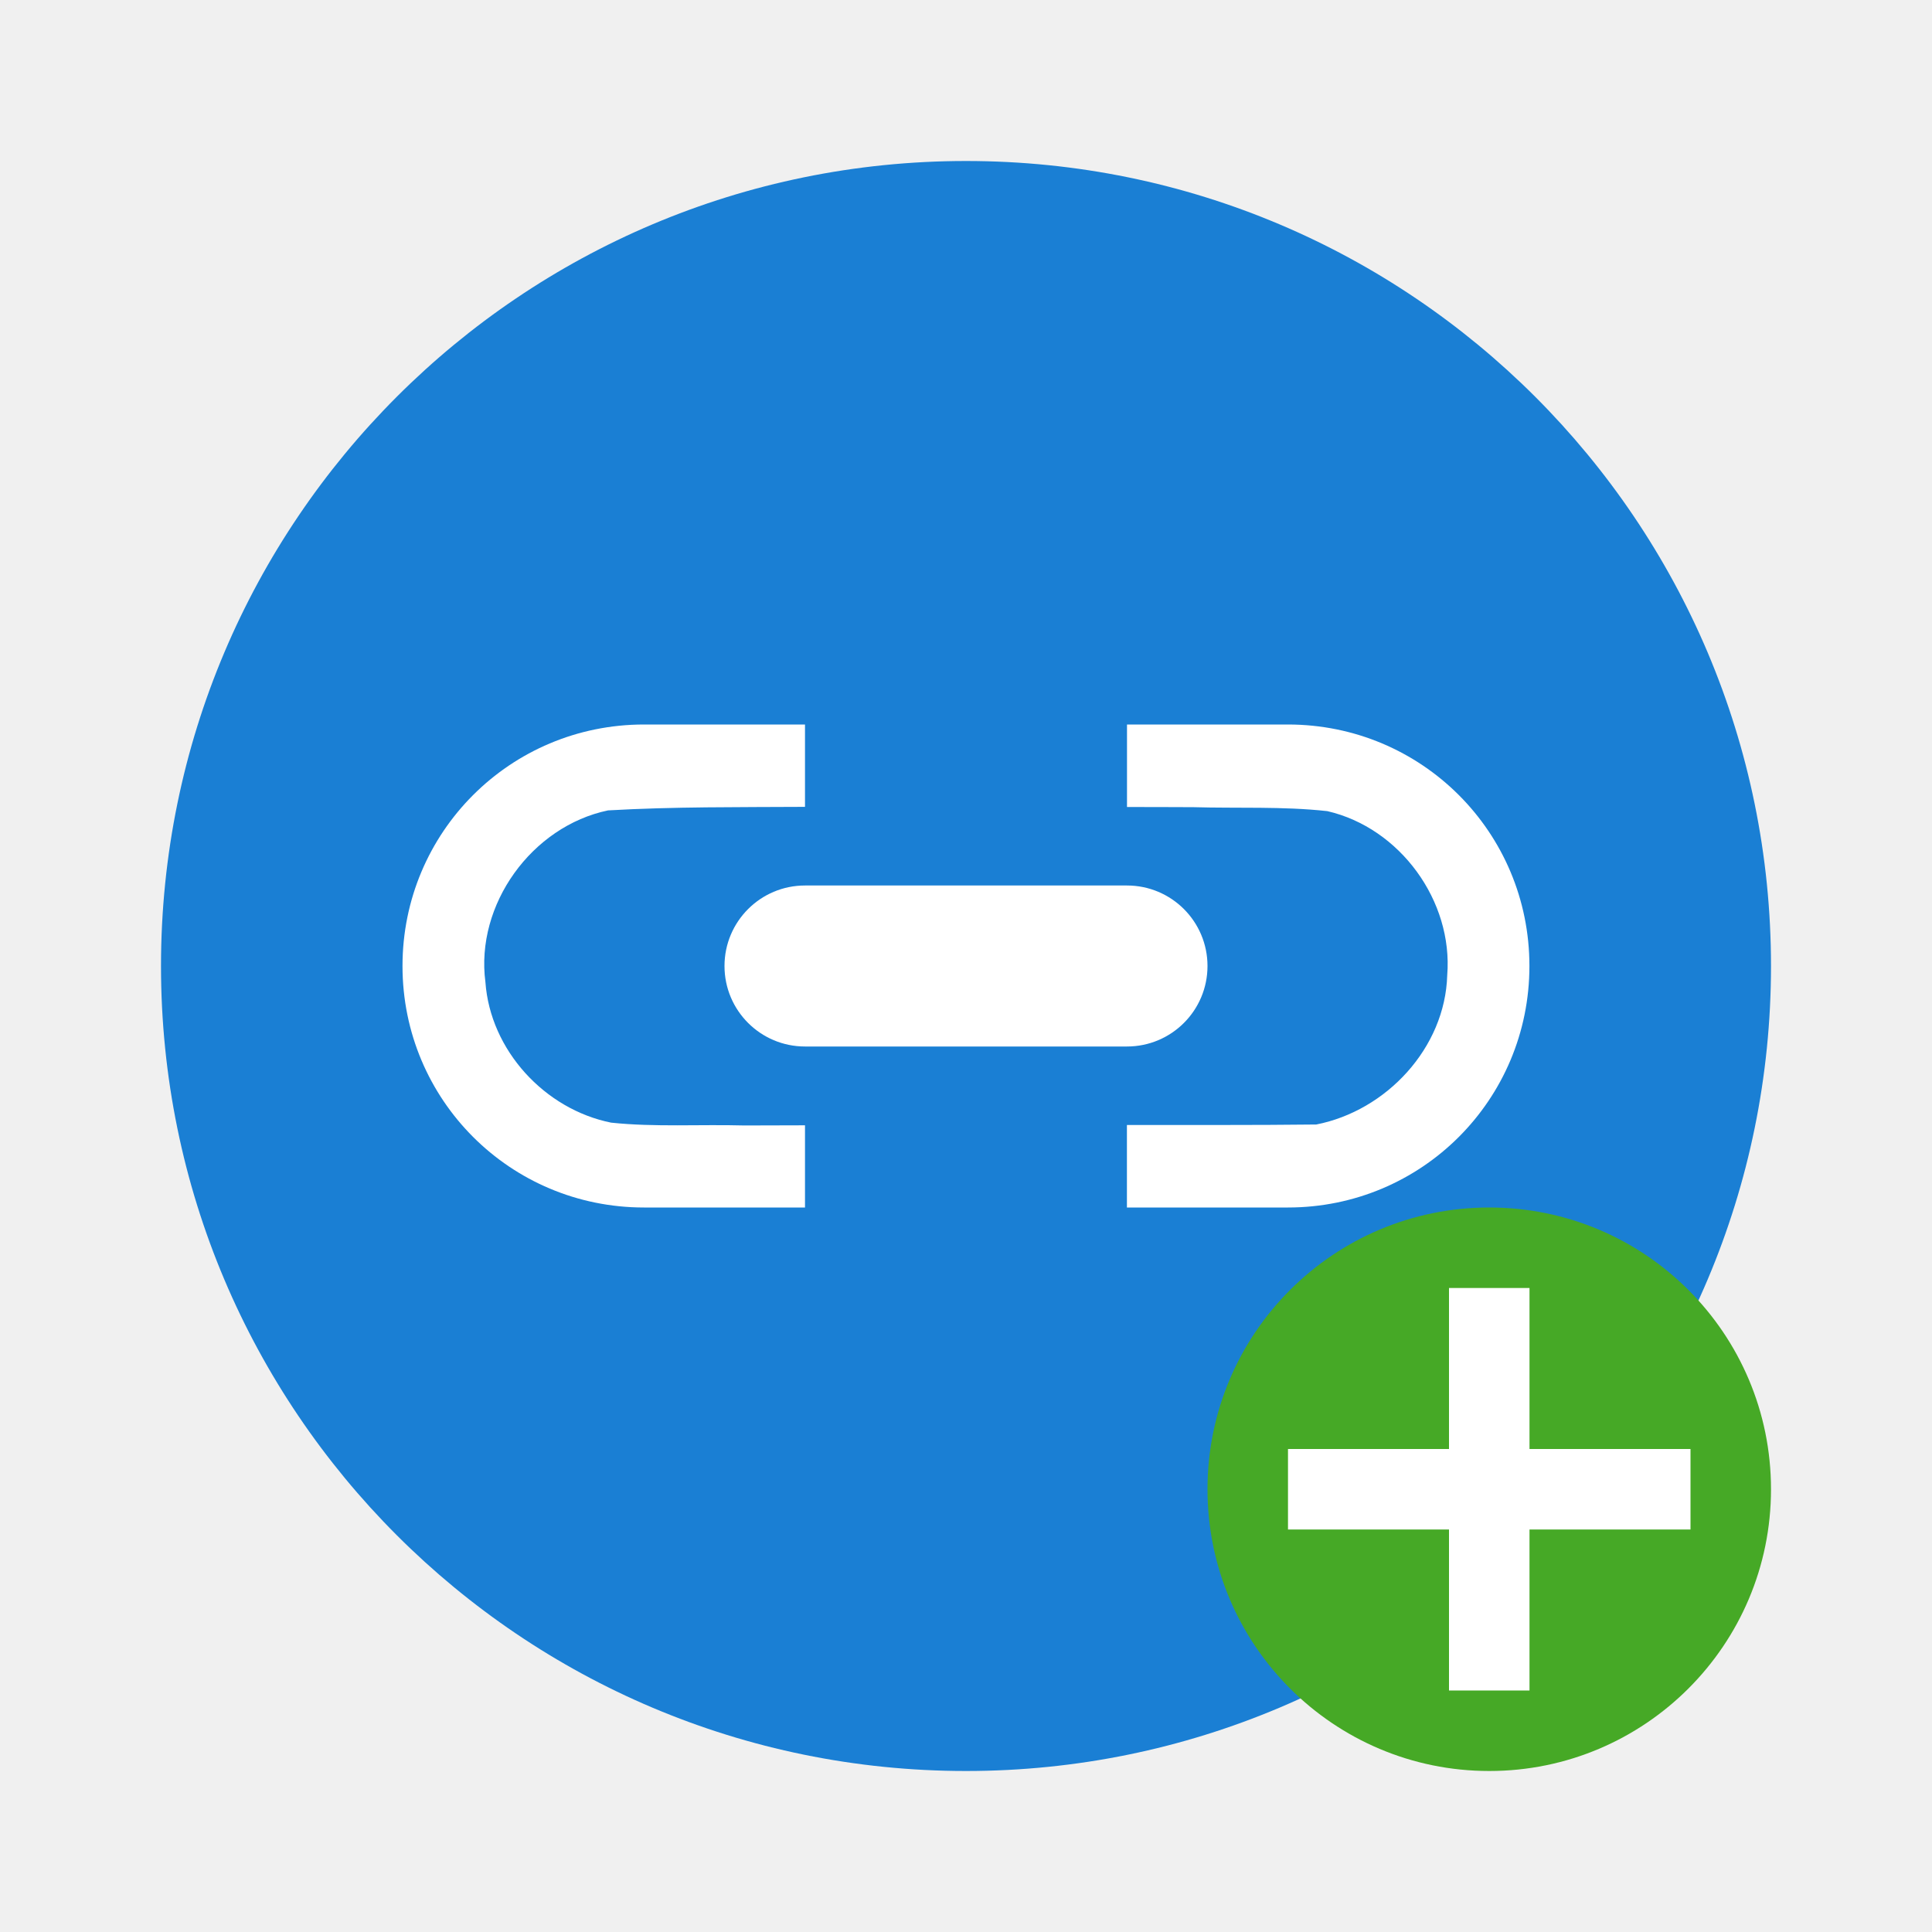
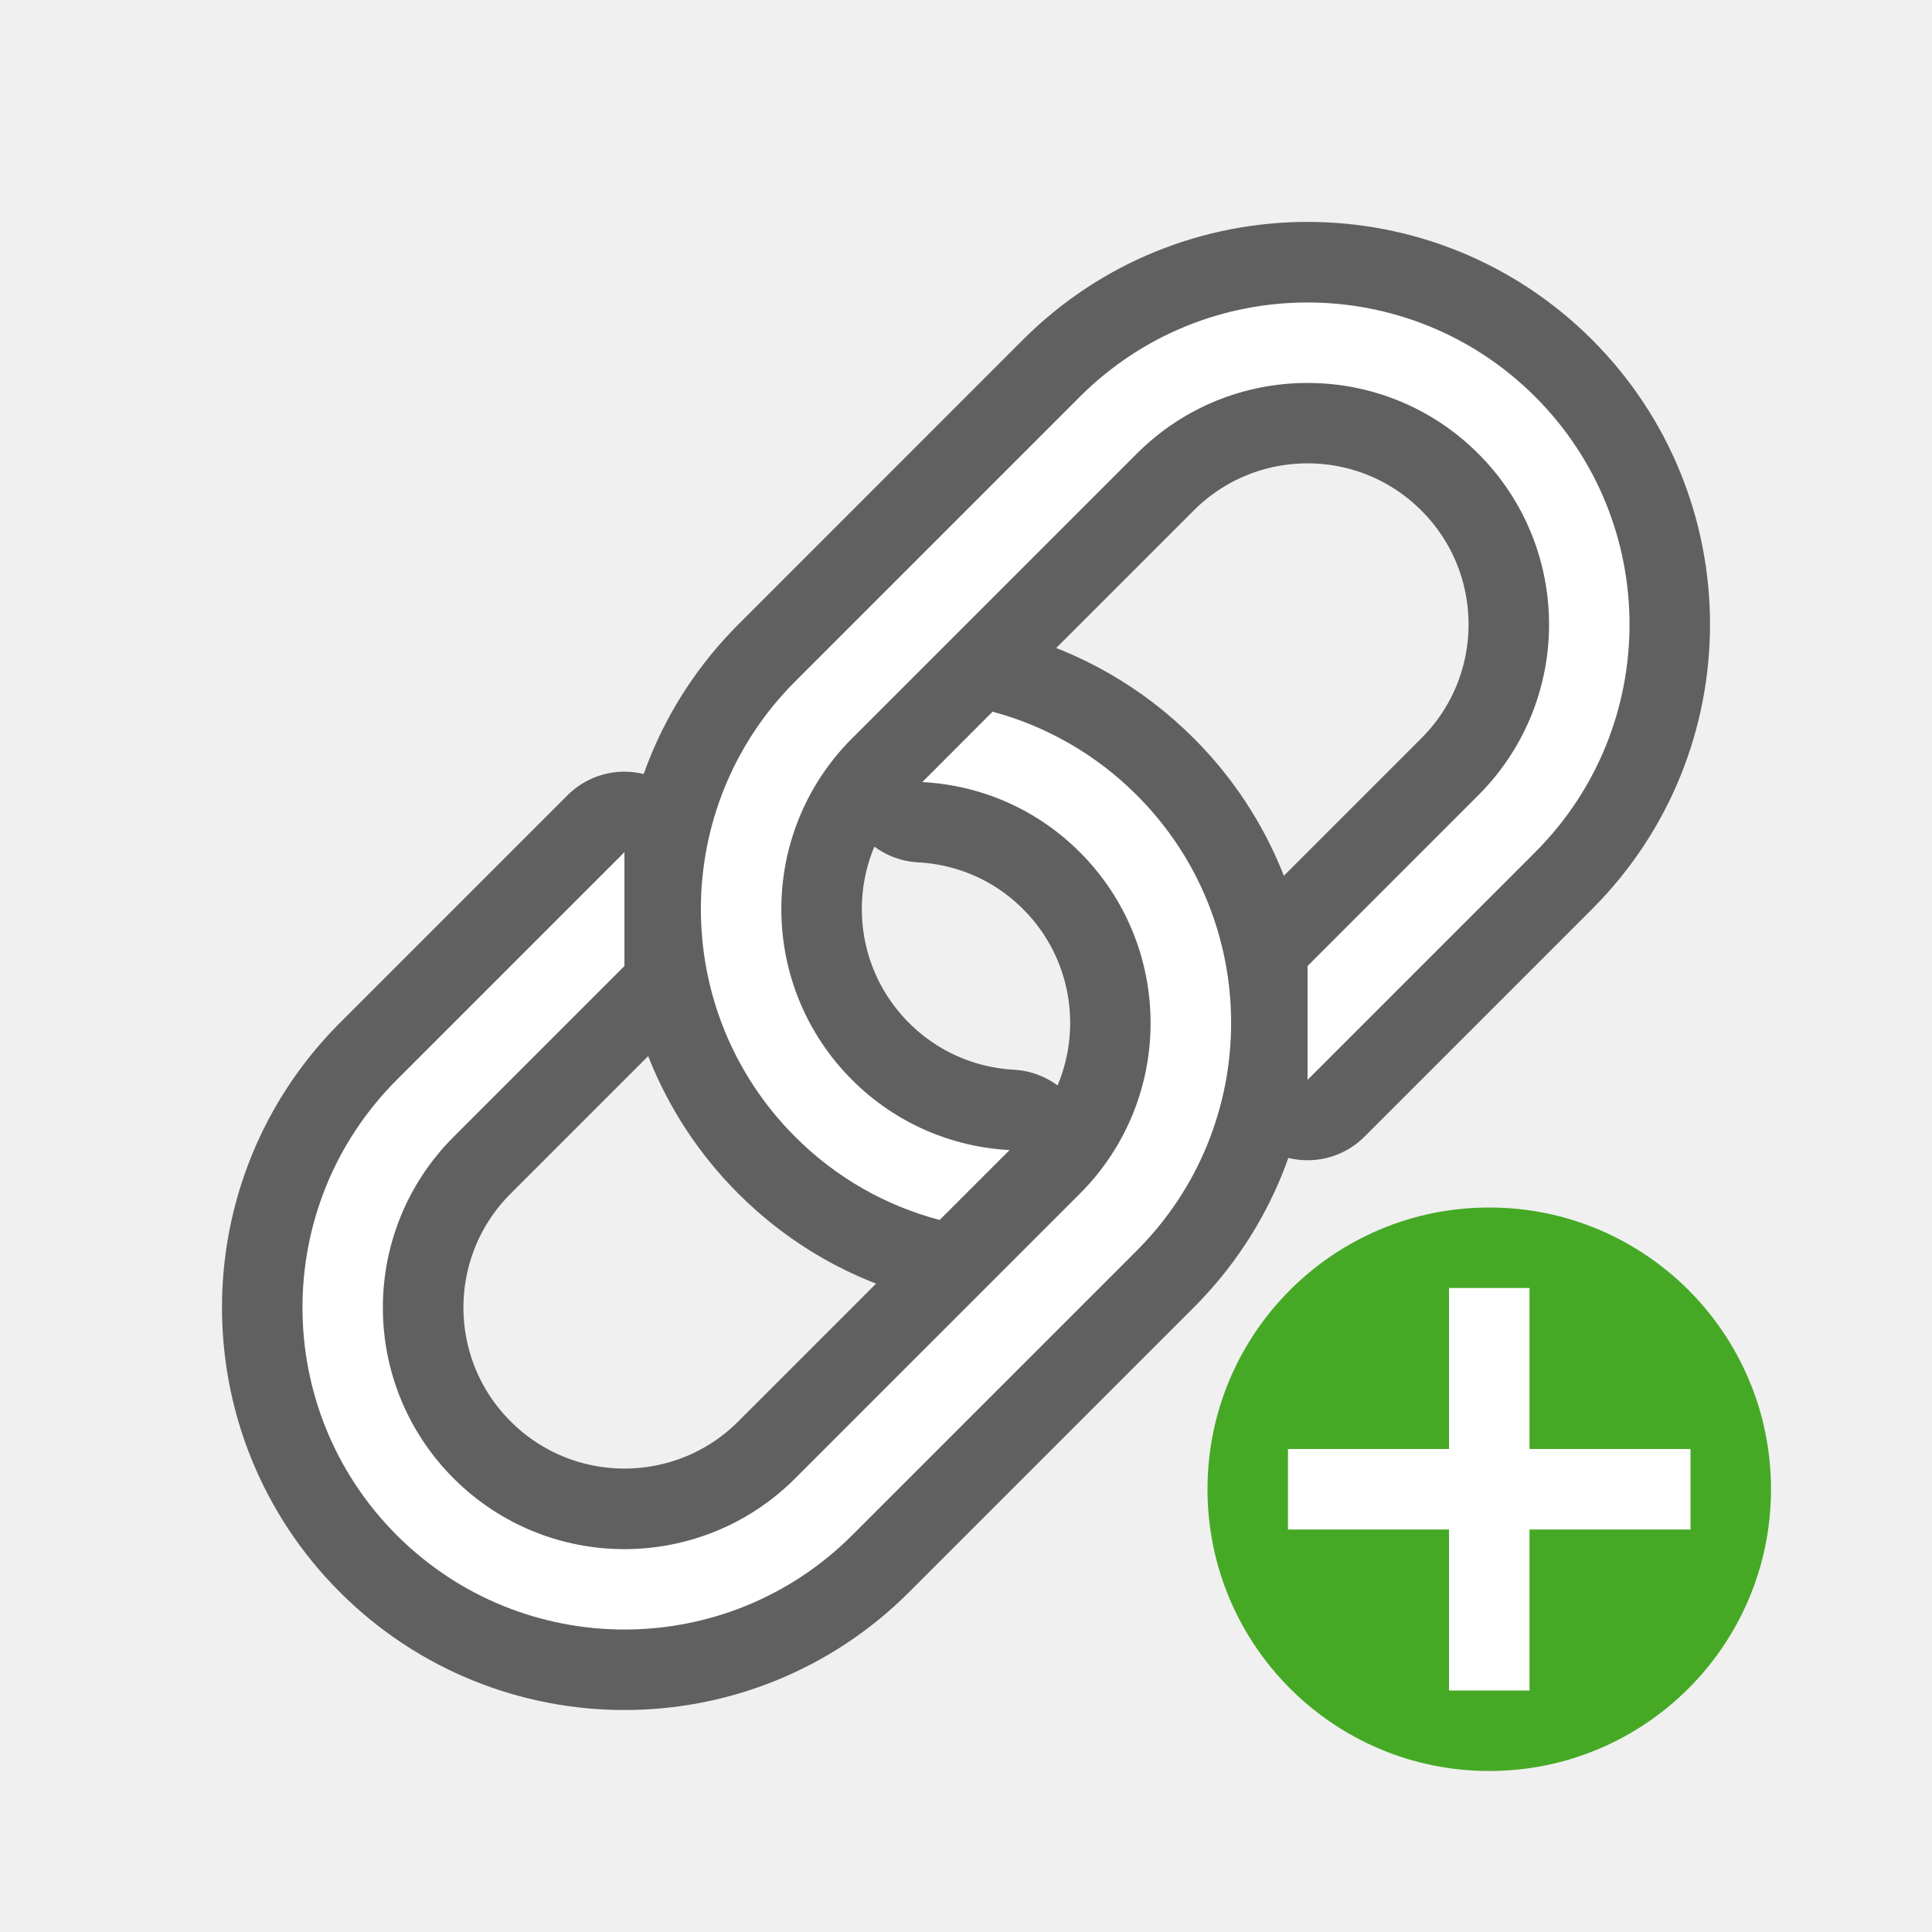
<svg xmlns="http://www.w3.org/2000/svg" viewBox="0 0 24 24" version="1.1" id="svg6">
  <defs id="defs10" />
-   <circle style="display:inline;opacity:1;fill:#1a7fd4;fill-opacity:1;stroke:none;stroke-width:0.779;stroke-linecap:round;stroke-linejoin:round;stroke-miterlimit:4;stroke-dasharray:none;stroke-opacity:1;enable-background:new" id="path9498-6-1" cx="12" cy="12" r="10" />
-   <path style="opacity:1;vector-effect:none;fill:#ffffff;fill-opacity:1;stroke:none;stroke-width:2;stroke-linecap:round;stroke-linejoin:bevel;stroke-miterlimit:4;stroke-dasharray:none;stroke-dashoffset:0;stroke-opacity:1" d="m 8,9 c -1.662,0 -3,1.338 -3,3 0,1.662 1.338,3 3,3 h 2 v -1.021 c -0.251,-2.32e-4 -0.501,0.002 -0.752,0.002 -0.556,-0.015 -1.115,0.022 -1.656,-0.035 -0.826,-0.166 -1.502,-0.9 -1.562,-1.746 -0.127,-0.963 0.576,-1.935 1.523,-2.133 C 8.371,10.02 9.181,10.028 10,10.023 V 9 Z m 6,0 V 10.025 c 0.275,0.001 0.55,-1.73e-4 0.824,0.002 0.549,0.016 1.108,-0.012 1.664,0.049 0.903,0.208 1.564,1.115 1.49,2.039 -0.026,0.902 -0.755,1.683 -1.627,1.854 -0.783,0.009 -1.567,0.005 -2.352,0.006 v 1.025 h 2 c 1.662,0 3,-1.338 3,-3 0,-1.662 -1.338,-3 -3,-3 z" id="rect85859" />
-   <rect style="opacity:1;vector-effect:none;fill:#ffffff;fill-opacity:1;stroke:none;stroke-width:2;stroke-linecap:round;stroke-linejoin:bevel;stroke-miterlimit:4;stroke-dasharray:none;stroke-dashoffset:0;stroke-opacity:1" id="rect85867" width="6" height="2" x="9" y="11" rx="1" ry="1" />
  <circle style="opacity:1;vector-effect:none;fill:#46a926;fill-opacity:1;stroke:none;stroke-width:3.5;stroke-linecap:butt;stroke-linejoin:round;stroke-miterlimit:4;stroke-dasharray:none;stroke-dashoffset:0;stroke-opacity:1" id="path2644" cy="18.5" cx="18.5" r="3.5" />
  <path id="path1063" overflow="visible" font-weight="400" style="color:#000000;font-weight:400;line-height:normal;font-family:sans-serif;text-indent:0;text-align:start;text-decoration:none;text-decoration-line:none;text-decoration-style:solid;text-decoration-color:#000000;text-transform:none;white-space:normal;overflow:visible;isolation:auto;mix-blend-mode:normal;fill:#ffffff;fill-opacity:1;marker:none" d="m 18,16 v 2 h -2 v 1 H 18 v 2 h 1 v -2 h 2 v -1 h -2 v -2 z" />
+   <g id="g851" transform="translate(5,3)">
+     <path id="path834" d="m -0.071,10.414 c -1.562,1.562 -1.562,4.095 0,5.657 1.562,1.562 4.095,1.562 5.657,0 l 3.536,-3.536 c 1.562,-1.562 1.562,-4.095 0,-5.657 -0.514,-0.514 -1.136,-0.862 -1.791,-1.037 l -0.873,0.873 c 0.713,0.038 1.412,0.327 1.957,0.871 1.172,1.172 1.172,3.071 0,4.243 l -3.536,3.536 c -1.172,1.172 -3.071,1.172 -4.243,0 -1.172,-1.172 -1.172,-3.071 0,-4.243 L 2.757,9 V 7.586 Z M 4.879,5.464 c -1.562,1.562 -1.562,4.095 0,5.657 0.517,0.517 1.136,0.858 1.795,1.033 l 0.867,-0.867 c -0.712,-0.039 -1.411,-0.329 -1.956,-0.873 -1.172,-1.172 -1.172,-3.071 0,-4.243 l 3.536,-3.536 c 1.172,-1.172 3.071,-1.172 4.243,0 1.172,1.172 1.172,3.071 0,4.243 l -2.121,2.121 v 1.414 l 2.828,-2.828 c 1.562,-1.562 1.562,-4.095 0,-5.657 -1.562,-1.562 -4.095,-1.562 -5.657,0 z" style="opacity:0.6;fill:#ffffff;fill-opacity:1;fill-rule:nonzero;stroke:#000000;stroke-width:2;stroke-linecap:round;stroke-linejoin:round;stroke-miterlimit:4;stroke-dasharray:none;stroke-opacity:1" />
+     <path id="circle829" d="m 6.457,6.715 c 0.713,0.038 1.412,0.326 1.957,0.871 1.172,1.172 1.172,3.071 0,4.243 l -3.536,3.536 c -1.172,1.172 -3.071,1.172 -4.243,0 -1.172,-1.172 -1.172,-3.071 0,-4.243 L 2.757,9 v -1.414 l -2.828,2.828 c -1.562,1.562 -1.562,4.095 0,5.657 1.562,1.562 4.095,1.562 5.657,0 l 3.536,-3.536 c 1.562,-1.562 1.562,-4.095 0,-5.657 -0.514,-0.514 -1.136,-0.861 -1.792,-1.037 z" style="opacity:1;fill:#ffffff;fill-opacity:1;fill-rule:nonzero;stroke:none;stroke-width:2;stroke-linecap:round;stroke-linejoin:round;stroke-miterlimit:4;stroke-dasharray:none;stroke-opacity:1" />
+     <path style="opacity:1;fill:#ffffff;fill-opacity:1;fill-rule:nonzero;stroke:none;stroke-width:2;stroke-linecap:round;stroke-linejoin:round;stroke-miterlimit:4;stroke-dasharray:none;stroke-opacity:1" d="m 11.243,10.414 2.828,-2.828 c 1.562,-1.562 1.562,-4.095 0,-5.657 -1.562,-1.562 -4.095,-1.562 -5.657,0 l -3.536,3.536 c -1.562,1.562 -1.562,4.095 0,5.657 0.517,0.517 1.136,0.859 1.795,1.033 l 0.868,-0.868 c -0.712,-0.039 -1.412,-0.328 -1.956,-0.872 -1.172,-1.172 -1.172,-3.071 0,-4.243 l 3.536,-3.536 c 1.172,-1.172 3.071,-1.172 4.243,0 1.172,1.172 1.172,3.071 0,4.243 l -2.121,2.121 z" id="path832" />
+   </g>
</svg>
